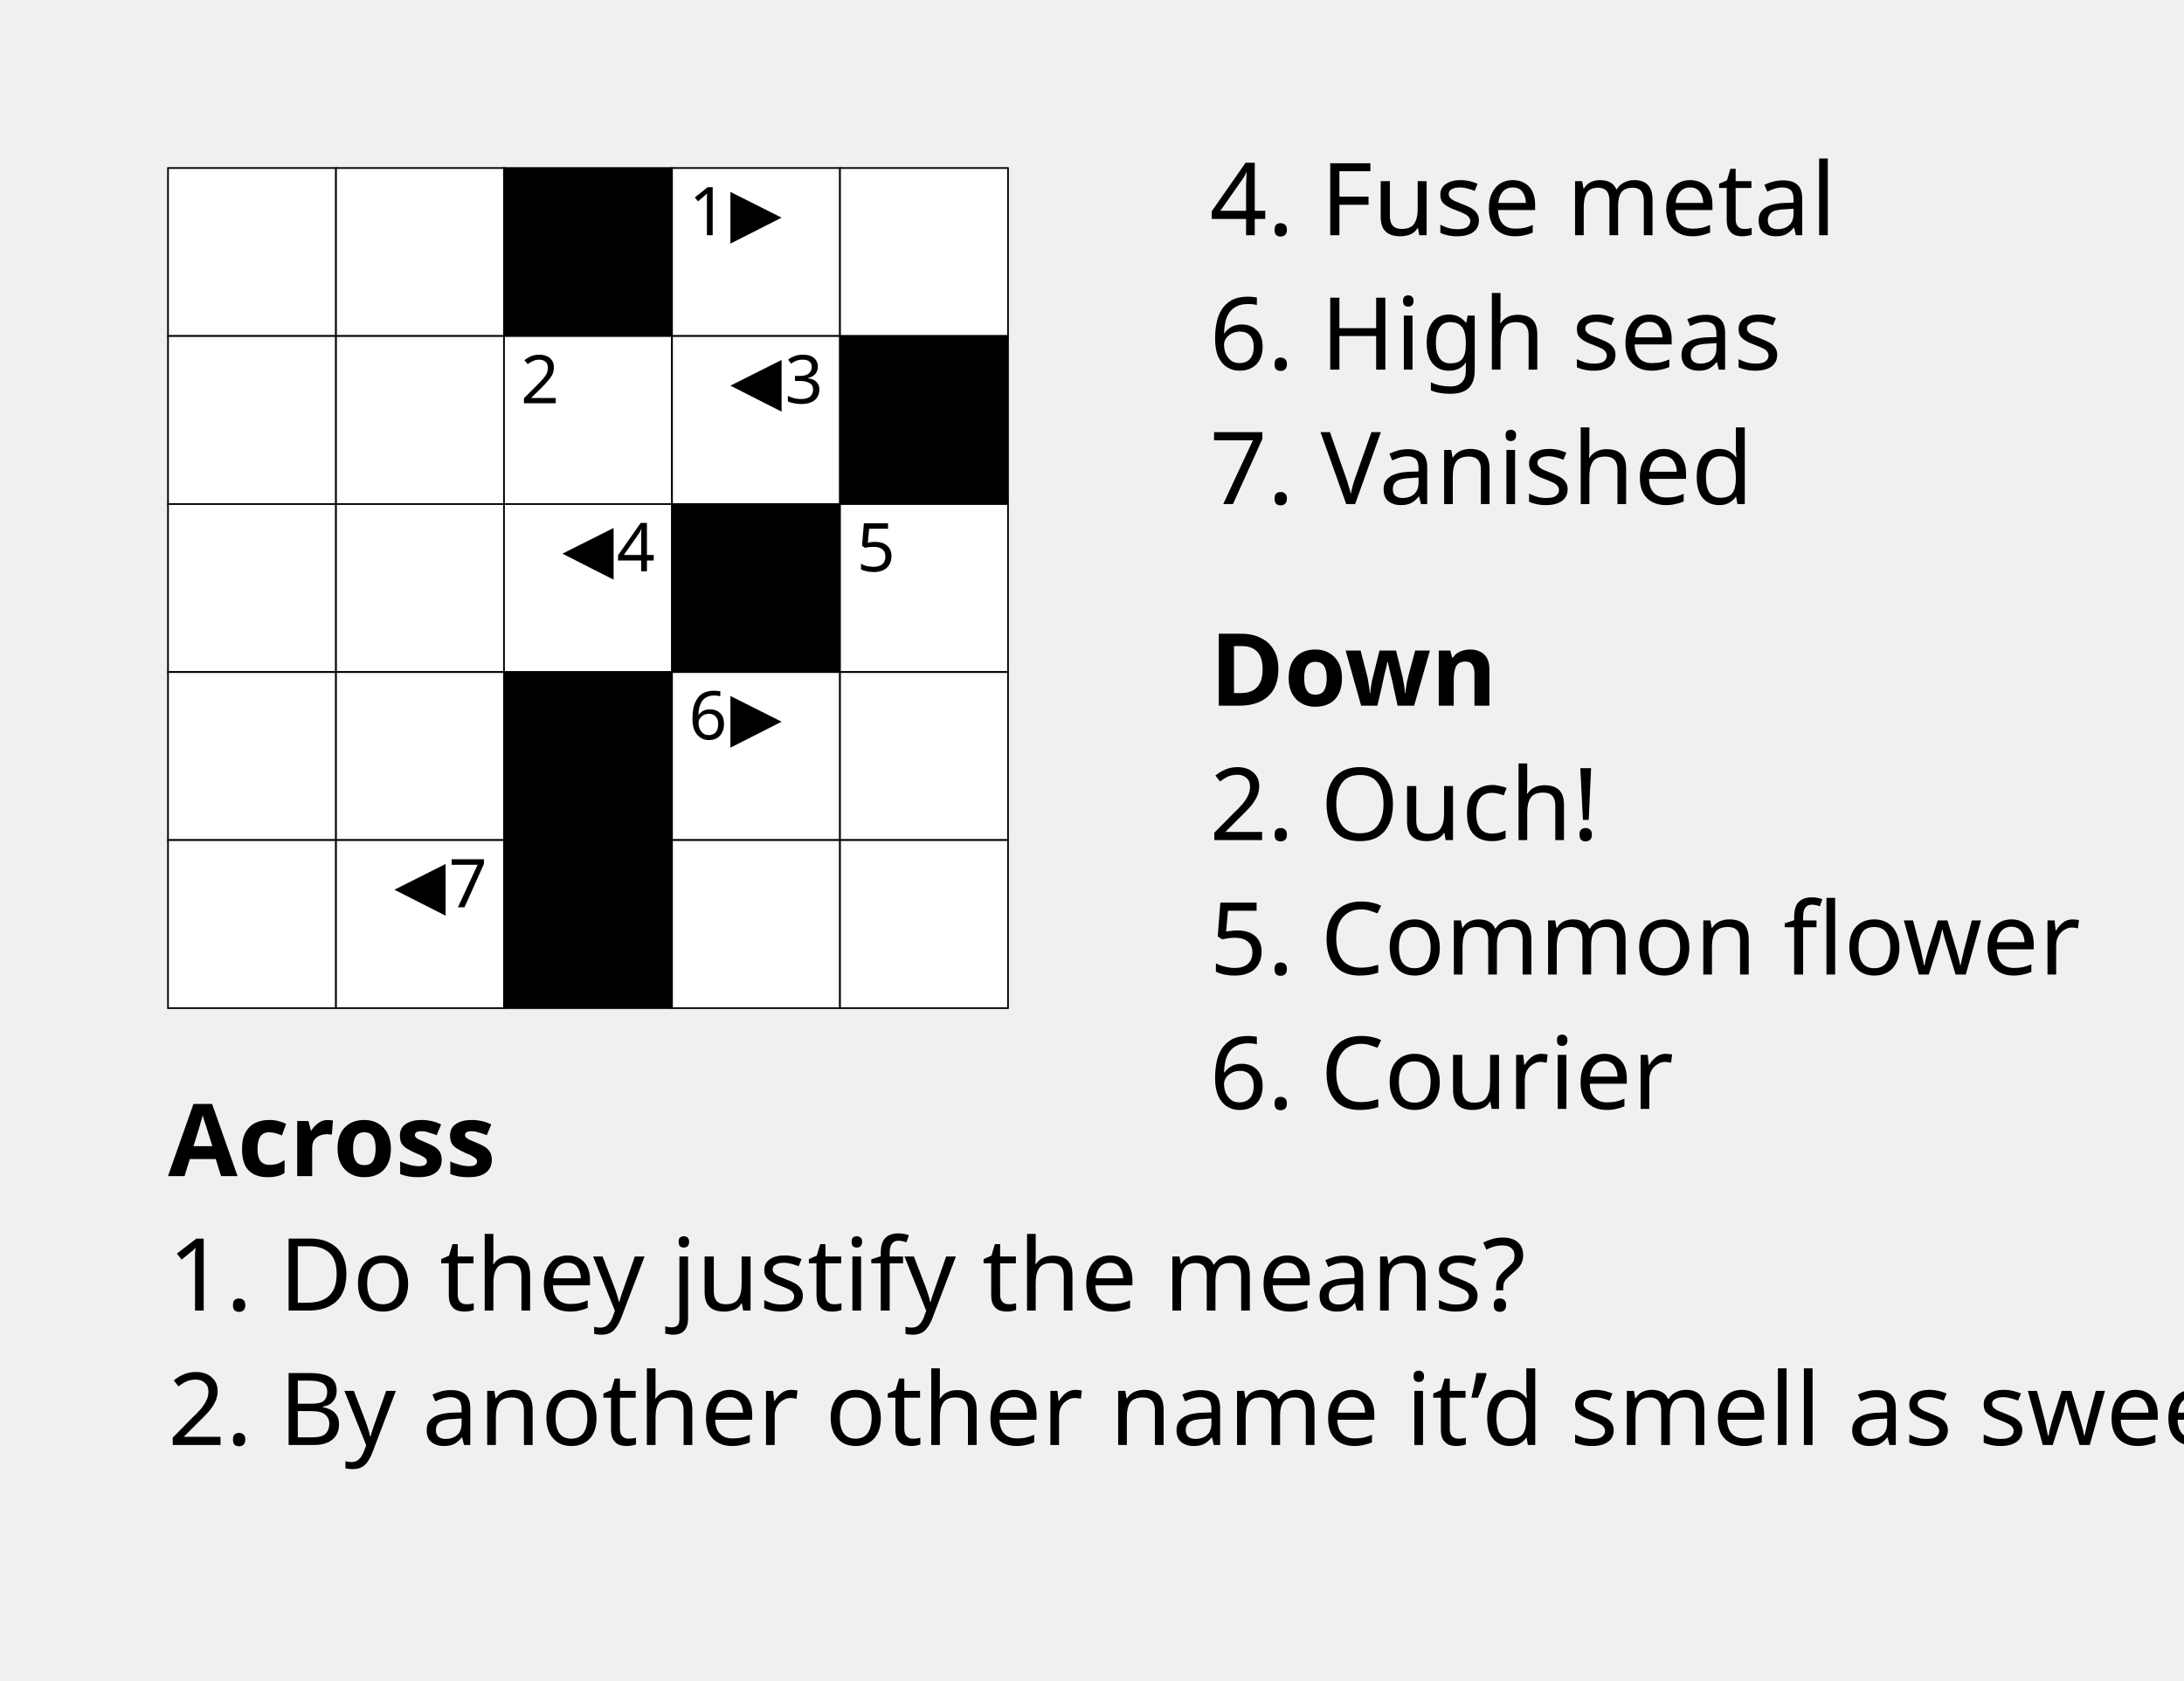
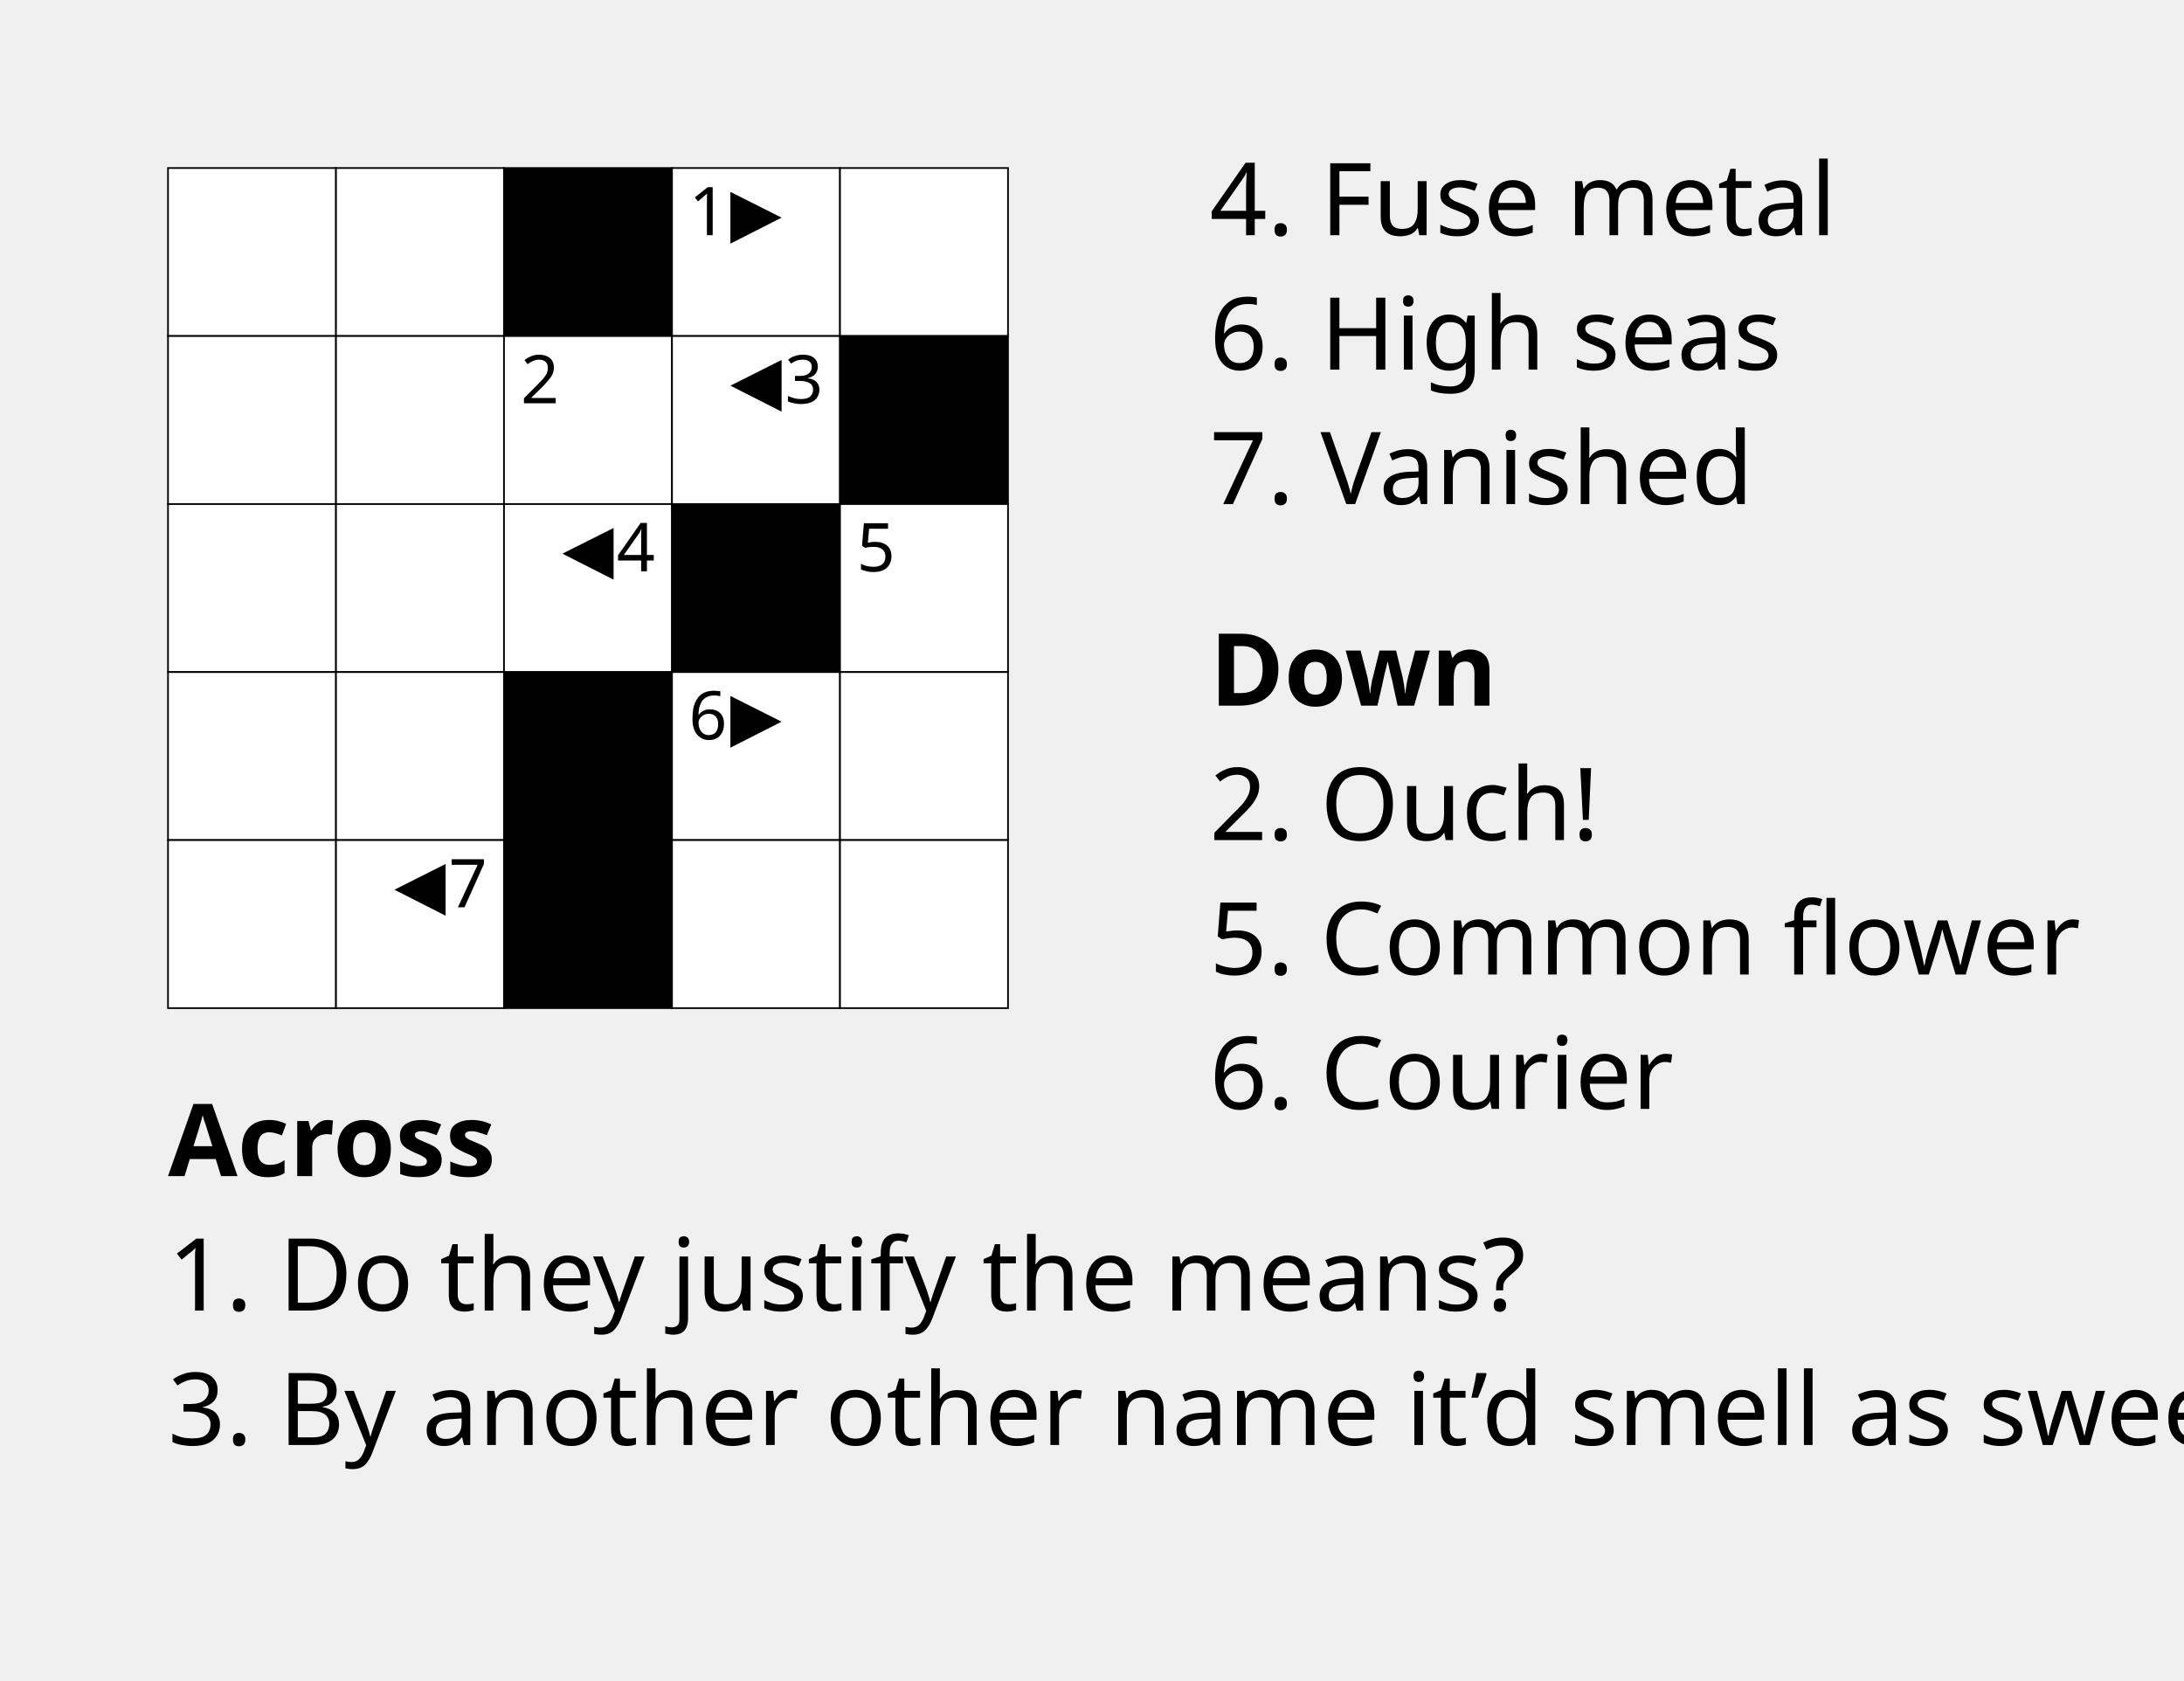
<svg xmlns="http://www.w3.org/2000/svg" version="1.1" width="520" height="400" viewBox="0 0 130 100">
  <g>
    <rect x="10" y="10" fill="#FFFFFF" stroke="#000000" stroke-width="0.1" width="10" height="10" />
    <rect x="20" y="10" fill="#FFFFFF" stroke="#000000" stroke-width="0.1" width="10" height="10" />
    <rect x="30" y="10" fill="#000000" stroke="#000000" stroke-width="0.1" width="10" height="10" />
    <rect x="40" y="10" fill="#FFFFFF" stroke="#000000" stroke-width="0.1" width="10" height="10" />
    <rect x="50" y="10" fill="#FFFFFF" stroke="#000000" stroke-width="0.1" width="10" height="10" />
    <rect x="10" y="20" fill="#FFFFFF" stroke="#000000" stroke-width="0.1" width="10" height="10" />
    <rect x="20" y="20" fill="#FFFFFF" stroke="#000000" stroke-width="0.1" width="10" height="10" />
    <rect x="30" y="20" fill="#FFFFFF" stroke="#000000" stroke-width="0.1" width="10" height="10" />
    <rect x="40" y="20" fill="#FFFFFF" stroke="#000000" stroke-width="0.1" width="10" height="10" />
    <rect x="50" y="20" fill="#000000" stroke="#000000" stroke-width="0.1" width="10" height="10" />
    <rect x="10" y="30" fill="#FFFFFF" stroke="#000000" stroke-width="0.1" width="10" height="10" />
    <rect x="20" y="30" fill="#FFFFFF" stroke="#000000" stroke-width="0.1" width="10" height="10" />
    <rect x="30" y="30" fill="#FFFFFF" stroke="#000000" stroke-width="0.1" width="10" height="10" />
    <rect x="40" y="30" fill="#000000" stroke="#000000" stroke-width="0.1" width="10" height="10" />
    <rect x="50" y="30" fill="#FFFFFF" stroke="#000000" stroke-width="0.1" width="10" height="10" />
    <rect x="10" y="40" fill="#FFFFFF" stroke="#000000" stroke-width="0.1" width="10" height="10" />
    <rect x="20" y="40" fill="#FFFFFF" stroke="#000000" stroke-width="0.1" width="10" height="10" />
    <rect x="30" y="40" fill="#000000" stroke="#000000" stroke-width="0.1" width="10" height="10" />
    <rect x="40" y="40" fill="#FFFFFF" stroke="#000000" stroke-width="0.1" width="10" height="10" />
    <rect x="50" y="40" fill="#FFFFFF" stroke="#000000" stroke-width="0.1" width="10" height="10" />
    <rect x="10" y="50" fill="#FFFFFF" stroke="#000000" stroke-width="0.1" width="10" height="10" />
    <rect x="20" y="50" fill="#FFFFFF" stroke="#000000" stroke-width="0.1" width="10" height="10" />
    <rect x="30" y="50" fill="#000000" stroke="#000000" stroke-width="0.1" width="10" height="10" />
    <rect x="40" y="50" fill="#FFFFFF" stroke="#000000" stroke-width="0.1" width="10" height="10" />
    <rect x="50" y="50" fill="#FFFFFF" stroke="#000000" stroke-width="0.1" width="10" height="10" />
    <g font-size="4" font-family="sans-serif" text-anchor="start" transform="translate(1 4)">
      <text x="40" y="10">1</text>
      <text x="30" y="20">2</text>
      <text x="50" y="30">5</text>
      <text x="40" y="40">6</text>
    </g>
    <g font-size="4" font-family="sans-serif" text-anchor="end" transform="translate(-1 4)">
      <text x="50" y="20">3</text>
      <text x="40" y="30">4</text>
      <text x="30" y="50">7</text>
    </g>
    <g font-size="4" font-family="sans-serif" text-anchor="middle" transform="translate(0 4)">
      <text x="45" y="10">▶</text>
      <text x="45" y="20">◀</text>
      <text x="35" y="30">◀</text>
      <text x="45" y="40">▶</text>
      <text x="25" y="50">◀</text>
    </g>
    <text font-family="sans-serif" font-size="6">
      <tspan x="10" y="70" font-weight="bold">Across</tspan>
      <tspan x="10" dy="8">1. Do they justify the means?</tspan>
-       <tspan x="10" dy="8">2. By another other name it’d smell as sweet</tspan>
+       <tspan x="10" dy="8">3. By another other name it’d smell as sweet</tspan>
      <tspan x="72" y="14">4. Fuse metal</tspan>
      <tspan x="72" dy="8">6. High seas</tspan>
      <tspan x="72" dy="8">7. Vanished</tspan>
      <tspan x="72" dy="12" font-weight="bold">Down</tspan>
      <tspan x="72" dy="8">2. Ouch!</tspan>
      <tspan x="72" dy="8">5. Common flower</tspan>
      <tspan x="72" dy="8">6. Courier</tspan>
    </text>
  </g>
</svg>
